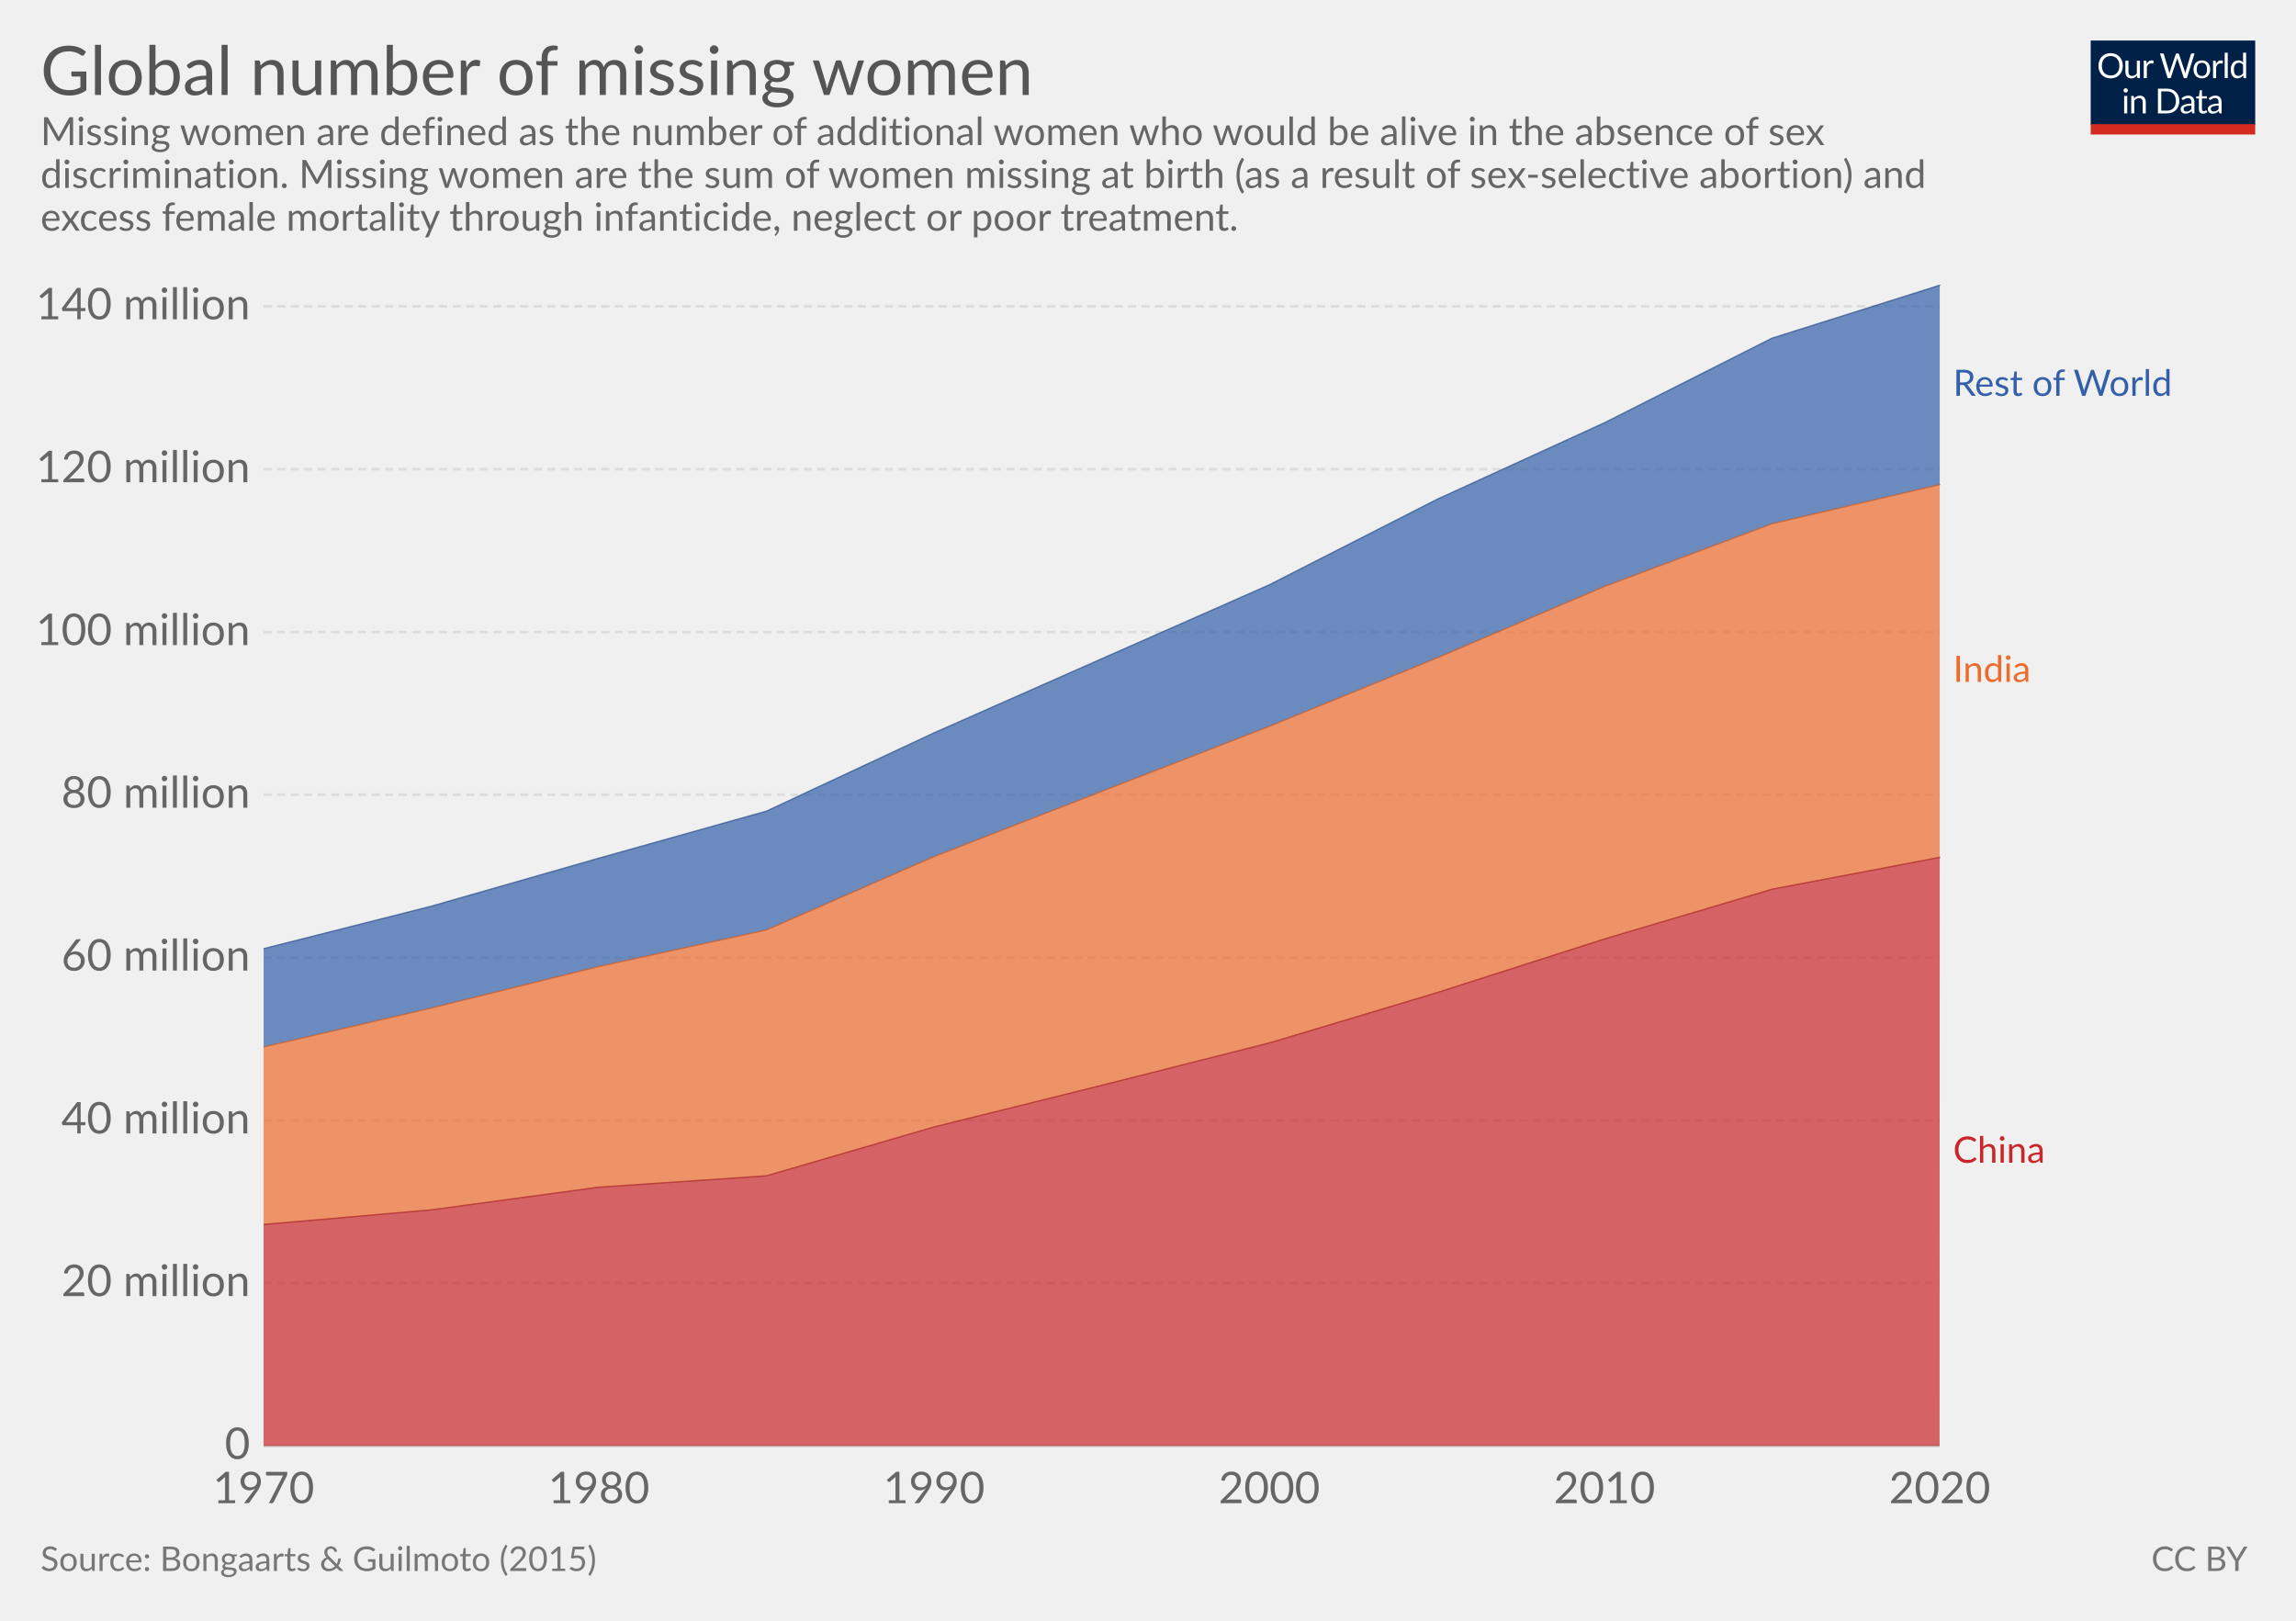
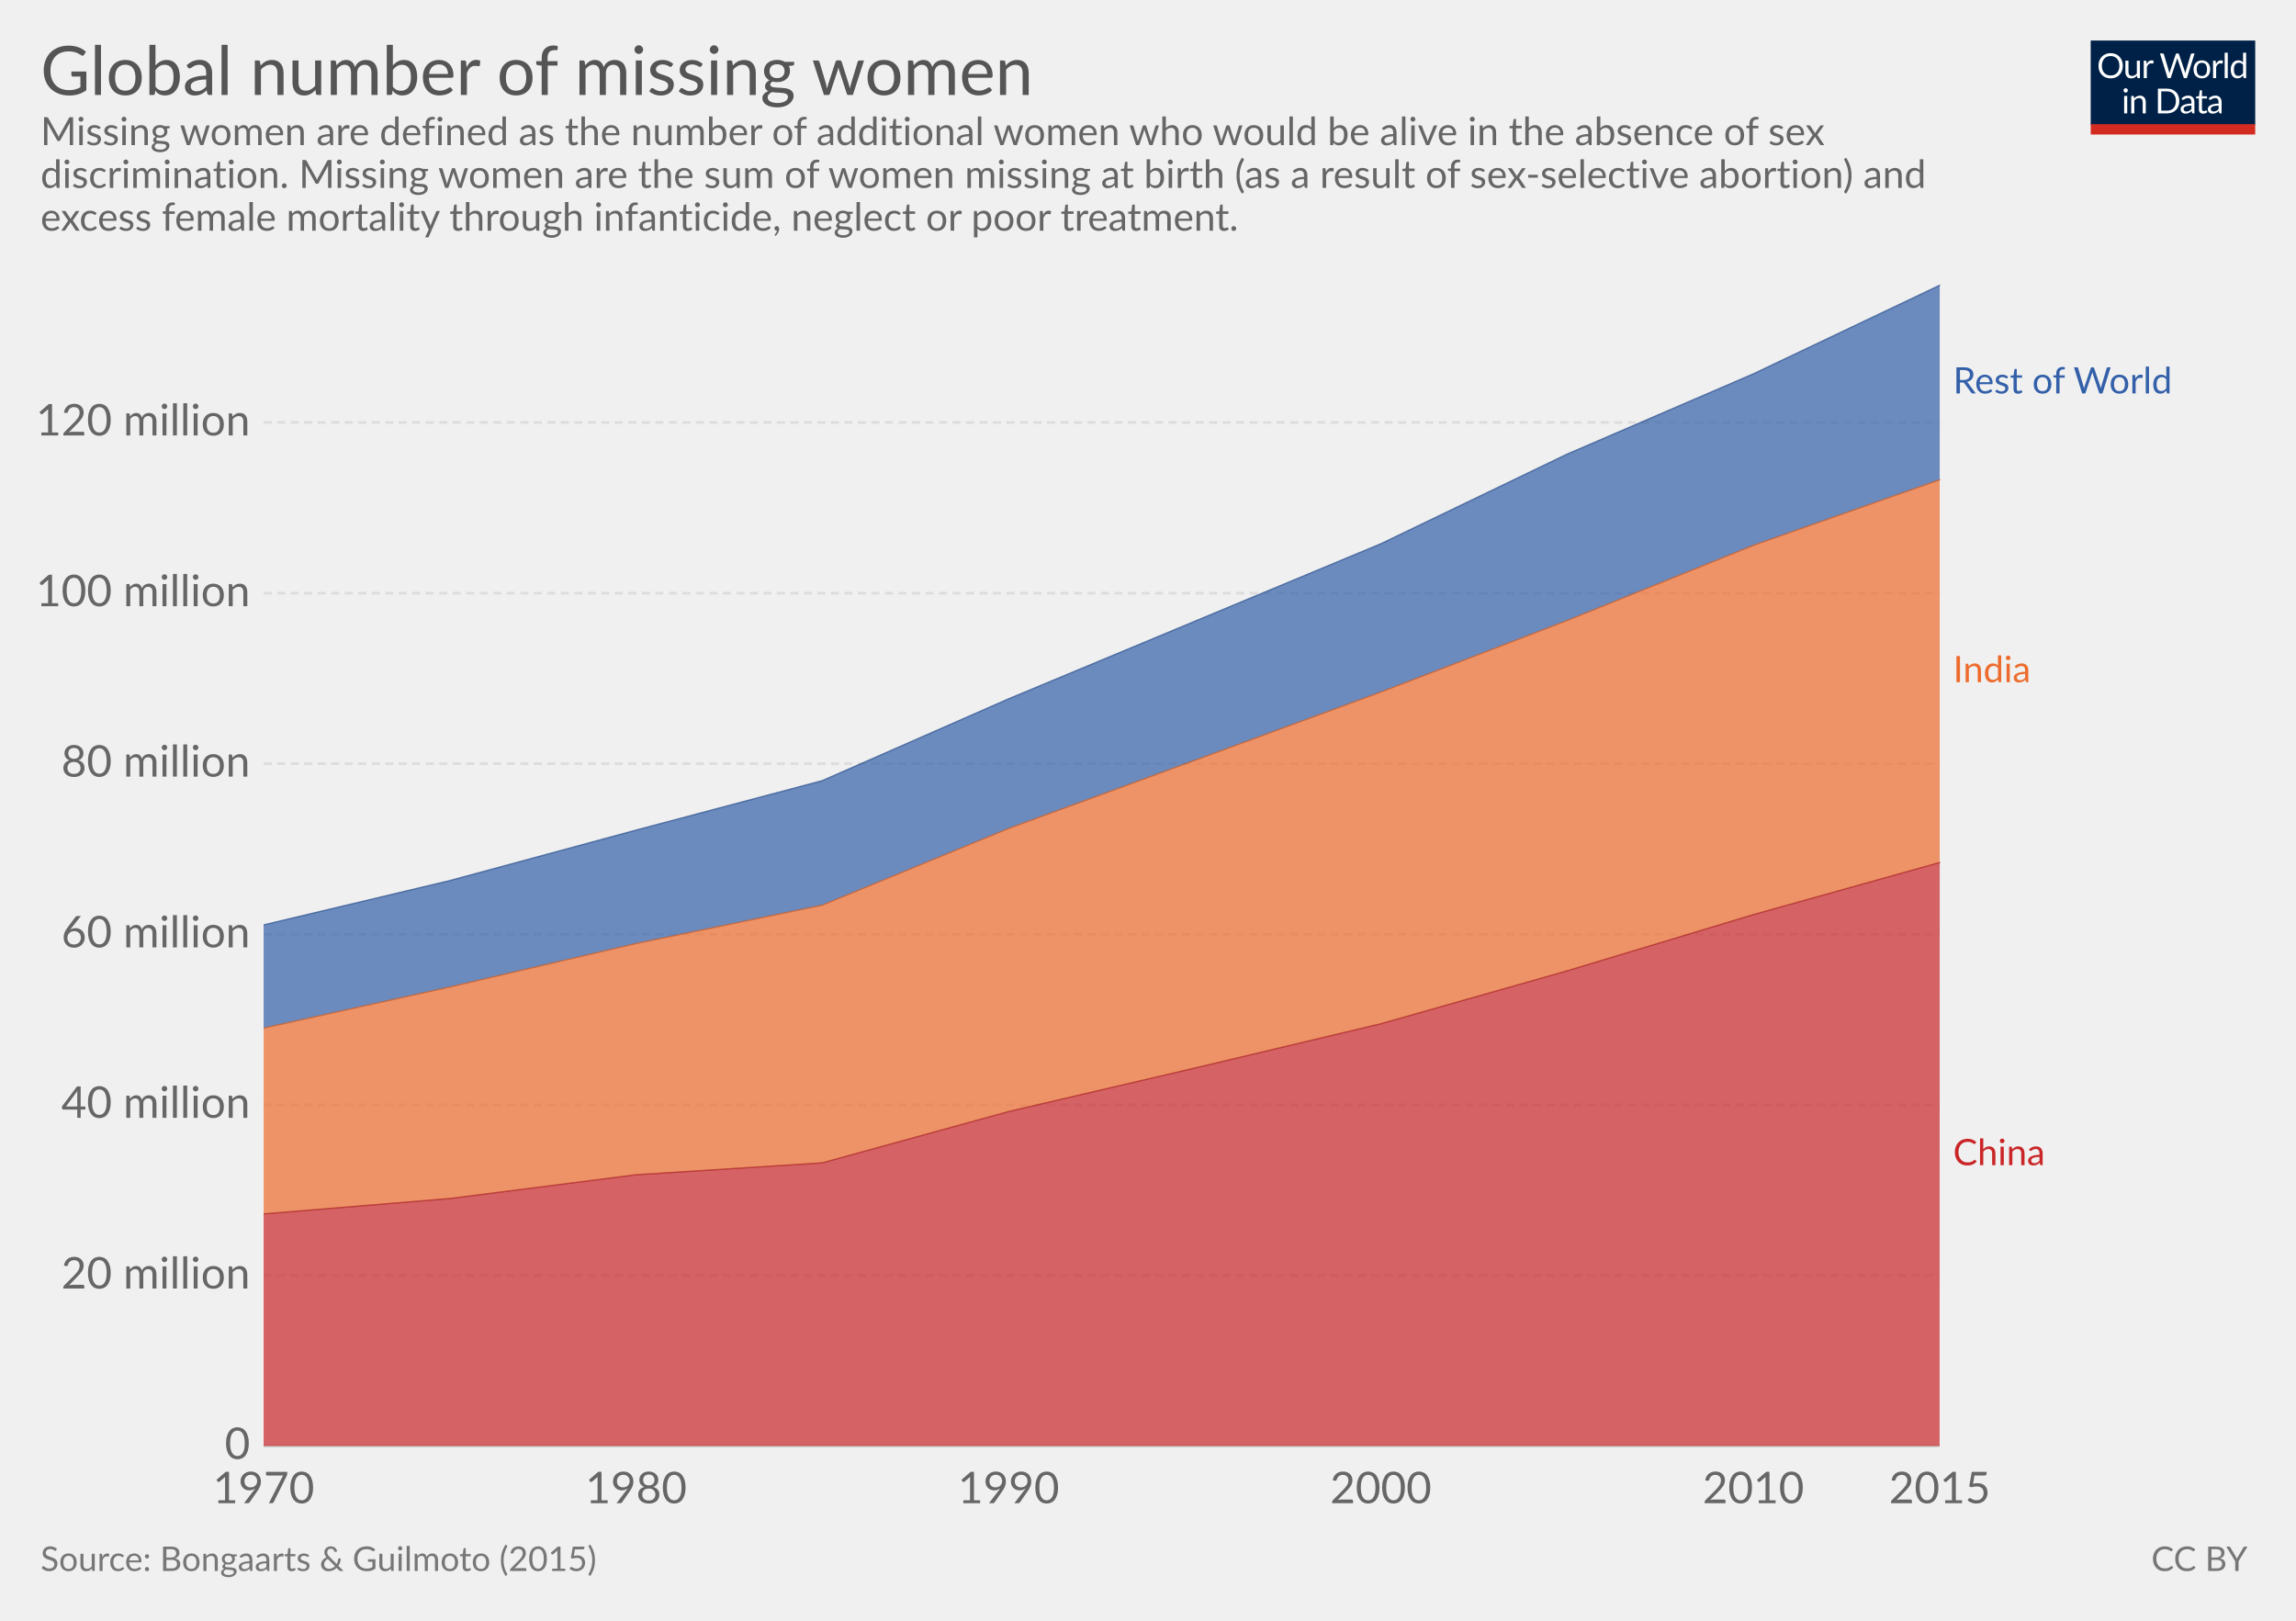
<svg xmlns="http://www.w3.org/2000/svg" version="1.1" style="font-family:Lato, 'Helvetica Neue', Helvetica, Arial, sans-serif;font-size:18px;background-color:white;text-rendering:optimizeLegibility;-webkit-font-smoothing:antialiased" width="850" height="600">
  <g class="HeaderView">
    <g transform="translate(774, 15) scale(0.29)">
      <svg width="210" height="120" viewBox="0 0 210 120" fill="none">
        <g clip-path="url(#clip0)">
          <path d="M0 0H210V107.89H0V0Z" fill="#002147" />
          <path d="M40.979 32.248C40.979 34.609 40.605 36.78 39.857 38.76C39.109 40.725 38.053 42.419 36.689 43.842C35.325 45.265 33.682 46.372 31.761 47.164C29.854 47.941 27.742 48.33 25.425 48.33C23.107 48.33 20.995 47.941 19.089 47.164C17.182 46.372 15.547 45.265 14.183 43.842C12.819 42.419 11.763 40.725 11.015 38.76C10.267 36.78 9.893 34.609 9.893 32.248C9.893 29.887 10.267 27.723 11.015 25.758C11.763 23.778 12.819 22.077 14.183 20.654C15.547 19.217 17.182 18.102 19.089 17.31C20.995 16.518 23.107 16.122 25.425 16.122C27.742 16.122 29.854 16.518 31.761 17.31C33.682 18.102 35.325 19.217 36.689 20.654C38.053 22.077 39.109 23.778 39.857 25.758C40.605 27.723 40.979 29.887 40.979 32.248ZM36.601 32.248C36.601 30.312 36.337 28.574 35.809 27.034C35.281 25.494 34.533 24.196 33.565 23.14C32.597 22.069 31.423 21.248 30.045 20.676C28.666 20.104 27.126 19.818 25.425 19.818C23.738 19.818 22.205 20.104 20.827 20.676C19.448 21.248 18.267 22.069 17.285 23.14C16.317 24.196 15.569 25.494 15.041 27.034C14.513 28.574 14.249 30.312 14.249 32.248C14.249 34.184 14.513 35.922 15.041 37.462C15.569 38.987 16.317 40.285 17.285 41.356C18.267 42.412 19.448 43.226 20.827 43.798C22.205 44.355 23.738 44.634 25.425 44.634C27.126 44.634 28.666 44.355 30.045 43.798C31.423 43.226 32.597 42.412 33.565 41.356C34.533 40.285 35.281 38.987 35.809 37.462C36.337 35.922 36.601 34.184 36.601 32.248ZM62.823 25.714V48H60.491C59.934 48 59.582 47.729 59.435 47.186L59.127 44.788C58.159 45.859 57.074 46.724 55.871 47.384C54.669 48.029 53.29 48.352 51.735 48.352C50.518 48.352 49.44 48.154 48.501 47.758C47.577 47.347 46.8 46.775 46.169 46.042C45.539 45.309 45.062 44.421 44.739 43.38C44.431 42.339 44.277 41.187 44.277 39.926V25.714H48.193V39.926C48.193 41.613 48.575 42.918 49.337 43.842C50.115 44.766 51.295 45.228 52.879 45.228C54.038 45.228 55.116 44.957 56.113 44.414C57.125 43.857 58.057 43.094 58.907 42.126V25.714H62.823ZM71.43 30.18C72.135 28.655 73 27.467 74.027 26.616C75.053 25.751 76.307 25.318 77.789 25.318C78.258 25.318 78.705 25.369 79.131 25.472C79.571 25.575 79.959 25.736 80.297 25.956L80.011 28.882C79.923 29.249 79.703 29.432 79.351 29.432C79.145 29.432 78.845 29.388 78.449 29.3C78.053 29.212 77.605 29.168 77.107 29.168C76.403 29.168 75.772 29.271 75.215 29.476C74.672 29.681 74.181 29.989 73.741 30.4C73.315 30.796 72.927 31.295 72.575 31.896C72.237 32.483 71.929 33.157 71.651 33.92V48H67.713V25.714H69.957C70.382 25.714 70.675 25.795 70.837 25.956C70.998 26.117 71.108 26.396 71.167 26.792L71.43 30.18ZM132.589 16.474L122.755 48H118.927L110.941 23.954C110.867 23.719 110.794 23.47 110.721 23.206C110.662 22.942 110.596 22.663 110.523 22.37C110.449 22.663 110.376 22.942 110.303 23.206C110.23 23.47 110.156 23.719 110.083 23.954L102.053 48H98.225L88.391 16.474H91.933C92.314 16.474 92.629 16.569 92.879 16.76C93.143 16.951 93.311 17.193 93.385 17.486L99.897 39.398C99.999 39.794 100.095 40.219 100.183 40.674C100.285 41.129 100.381 41.613 100.469 42.126C100.571 41.613 100.674 41.129 100.777 40.674C100.894 40.205 101.019 39.779 101.151 39.398L108.565 17.486C108.653 17.237 108.821 17.009 109.071 16.804C109.335 16.584 109.65 16.474 110.017 16.474H111.249C111.63 16.474 111.938 16.569 112.173 16.76C112.407 16.951 112.583 17.193 112.701 17.486L120.093 39.398C120.225 39.779 120.342 40.19 120.445 40.63C120.562 41.07 120.672 41.532 120.775 42.016C120.848 41.532 120.929 41.07 121.017 40.63C121.105 40.19 121.2 39.779 121.303 39.398L127.837 17.486C127.91 17.222 128.072 16.987 128.321 16.782C128.585 16.577 128.9 16.474 129.267 16.474H132.589ZM141.94 25.362C143.568 25.362 145.034 25.633 146.34 26.176C147.645 26.719 148.76 27.489 149.684 28.486C150.608 29.483 151.312 30.693 151.796 32.116C152.294 33.524 152.544 35.101 152.544 36.846C152.544 38.606 152.294 40.19 151.796 41.598C151.312 43.006 150.608 44.209 149.684 45.206C148.76 46.203 147.645 46.973 146.34 47.516C145.034 48.044 143.568 48.308 141.94 48.308C140.297 48.308 138.816 48.044 137.496 47.516C136.19 46.973 135.076 46.203 134.152 45.206C133.228 44.209 132.516 43.006 132.018 41.598C131.534 40.19 131.292 38.606 131.292 36.846C131.292 35.101 131.534 33.524 132.018 32.116C132.516 30.693 133.228 29.483 134.152 28.486C135.076 27.489 136.19 26.719 137.496 26.176C138.816 25.633 140.297 25.362 141.94 25.362ZM141.94 45.25C144.14 45.25 145.782 44.517 146.868 43.05C147.953 41.569 148.496 39.508 148.496 36.868C148.496 34.213 147.953 32.145 146.868 30.664C145.782 29.183 144.14 28.442 141.94 28.442C140.825 28.442 139.85 28.633 139.014 29.014C138.192 29.395 137.503 29.945 136.946 30.664C136.403 31.383 135.992 32.27 135.714 33.326C135.45 34.367 135.318 35.548 135.318 36.868C135.318 39.508 135.86 41.569 136.946 43.05C138.046 44.517 139.71 45.25 141.94 45.25ZM159.908 30.18C160.612 28.655 161.478 27.467 162.504 26.616C163.531 25.751 164.785 25.318 166.266 25.318C166.736 25.318 167.183 25.369 167.608 25.472C168.048 25.575 168.437 25.736 168.774 25.956L168.488 28.882C168.4 29.249 168.18 29.432 167.828 29.432C167.623 29.432 167.322 29.388 166.926 29.3C166.53 29.212 166.083 29.168 165.584 29.168C164.88 29.168 164.25 29.271 163.692 29.476C163.15 29.681 162.658 29.989 162.218 30.4C161.793 30.796 161.404 31.295 161.052 31.896C160.715 32.483 160.407 33.157 160.128 33.92V48H156.19V25.714H158.434C158.86 25.714 159.153 25.795 159.314 25.956C159.476 26.117 159.586 26.396 159.644 26.792L159.908 30.18ZM174.946 15.594V48H171.03V15.594H174.946ZM194.496 31.016C193.763 30.033 192.971 29.351 192.12 28.97C191.269 28.574 190.316 28.376 189.26 28.376C187.192 28.376 185.601 29.117 184.486 30.598C183.371 32.079 182.814 34.191 182.814 36.934C182.814 38.386 182.939 39.633 183.188 40.674C183.437 41.701 183.804 42.551 184.288 43.226C184.772 43.886 185.366 44.37 186.07 44.678C186.774 44.986 187.573 45.14 188.468 45.14C189.759 45.14 190.881 44.847 191.834 44.26C192.802 43.673 193.689 42.845 194.496 41.774V31.016ZM198.412 15.594V48H196.08C195.523 48 195.171 47.729 195.024 47.186L194.672 44.48C193.719 45.624 192.633 46.548 191.416 47.252C190.199 47.956 188.791 48.308 187.192 48.308C185.916 48.308 184.757 48.066 183.716 47.582C182.675 47.083 181.787 46.357 181.054 45.404C180.321 44.451 179.756 43.263 179.36 41.84C178.964 40.417 178.766 38.782 178.766 36.934C178.766 35.291 178.986 33.766 179.426 32.358C179.866 30.935 180.497 29.703 181.318 28.662C182.139 27.621 183.144 26.807 184.332 26.22C185.535 25.619 186.884 25.318 188.38 25.318C189.744 25.318 190.91 25.553 191.878 26.022C192.861 26.477 193.733 27.115 194.496 27.936V15.594H198.412ZM46.614 70.714V93H42.698V70.714H46.614ZM47.45 63.718C47.45 64.099 47.369 64.459 47.208 64.796C47.061 65.119 46.856 65.412 46.592 65.676C46.343 65.925 46.042 66.123 45.69 66.27C45.352 66.417 44.993 66.49 44.612 66.49C44.23 66.49 43.871 66.417 43.534 66.27C43.211 66.123 42.925 65.925 42.676 65.676C42.426 65.412 42.228 65.119 42.082 64.796C41.935 64.459 41.862 64.099 41.862 63.718C41.862 63.337 41.935 62.977 42.082 62.64C42.228 62.288 42.426 61.987 42.676 61.738C42.925 61.474 43.211 61.269 43.534 61.122C43.871 60.975 44.23 60.902 44.612 60.902C44.993 60.902 45.352 60.975 45.69 61.122C46.042 61.269 46.343 61.474 46.592 61.738C46.856 61.987 47.061 62.288 47.208 62.64C47.369 62.977 47.45 63.337 47.45 63.718ZM55.424 73.948C55.908 73.405 56.422 72.914 56.964 72.474C57.507 72.034 58.079 71.66 58.68 71.352C59.296 71.029 59.941 70.787 60.616 70.626C61.306 70.45 62.046 70.362 62.838 70.362C64.055 70.362 65.126 70.567 66.05 70.978C66.989 71.374 67.766 71.946 68.382 72.694C69.013 73.427 69.49 74.315 69.812 75.356C70.135 76.397 70.296 77.549 70.296 78.81V93H66.358V78.81C66.358 77.123 65.969 75.818 65.192 74.894C64.43 73.955 63.264 73.486 61.694 73.486C60.535 73.486 59.45 73.765 58.438 74.322C57.441 74.879 56.517 75.635 55.666 76.588V93H51.728V70.714H54.082C54.639 70.714 54.984 70.985 55.116 71.528L55.424 73.948ZM113.129 77.248C113.129 79.609 112.755 81.758 112.007 83.694C111.259 85.63 110.203 87.287 108.839 88.666C107.475 90.045 105.832 91.115 103.911 91.878C102.004 92.626 99.892 93 97.575 93H85.805V61.474H97.575C99.892 61.474 102.004 61.855 103.911 62.618C105.832 63.366 107.475 64.437 108.839 65.83C110.203 67.209 111.259 68.866 112.007 70.802C112.755 72.738 113.129 74.887 113.129 77.248ZM108.751 77.248C108.751 75.312 108.487 73.581 107.959 72.056C107.431 70.531 106.683 69.24 105.715 68.184C104.747 67.128 103.574 66.321 102.195 65.764C100.816 65.207 99.276 64.928 97.575 64.928H90.073V89.546H97.575C99.276 89.546 100.816 89.267 102.195 88.71C103.574 88.153 104.747 87.353 105.715 86.312C106.683 85.256 107.431 83.965 107.959 82.44C108.487 80.915 108.751 79.184 108.751 77.248ZM128.553 82.968C126.749 83.027 125.209 83.173 123.933 83.408C122.672 83.628 121.638 83.921 120.831 84.288C120.039 84.655 119.46 85.087 119.093 85.586C118.741 86.085 118.565 86.642 118.565 87.258C118.565 87.845 118.661 88.351 118.851 88.776C119.042 89.201 119.299 89.553 119.621 89.832C119.959 90.096 120.347 90.294 120.787 90.426C121.242 90.543 121.726 90.602 122.239 90.602C122.929 90.602 123.559 90.536 124.131 90.404C124.703 90.257 125.239 90.052 125.737 89.788C126.251 89.524 126.735 89.209 127.189 88.842C127.659 88.475 128.113 88.057 128.553 87.588V82.968ZM115.903 73.86C117.135 72.672 118.463 71.785 119.885 71.198C121.308 70.611 122.885 70.318 124.615 70.318C125.862 70.318 126.969 70.523 127.937 70.934C128.905 71.345 129.719 71.917 130.379 72.65C131.039 73.383 131.538 74.271 131.875 75.312C132.213 76.353 132.381 77.497 132.381 78.744V93H130.643C130.262 93 129.969 92.941 129.763 92.824C129.558 92.692 129.397 92.443 129.279 92.076L128.839 89.964C128.253 90.507 127.681 90.991 127.123 91.416C126.566 91.827 125.979 92.179 125.363 92.472C124.747 92.751 124.087 92.963 123.383 93.11C122.694 93.271 121.924 93.352 121.073 93.352C120.208 93.352 119.394 93.235 118.631 93C117.869 92.751 117.201 92.384 116.629 91.9C116.072 91.416 115.625 90.807 115.287 90.074C114.965 89.326 114.803 88.446 114.803 87.434C114.803 86.554 115.045 85.711 115.529 84.904C116.013 84.083 116.798 83.357 117.883 82.726C118.969 82.095 120.384 81.582 122.129 81.186C123.875 80.775 126.016 80.541 128.553 80.482V78.744C128.553 77.013 128.179 75.708 127.431 74.828C126.683 73.933 125.591 73.486 124.153 73.486C123.185 73.486 122.371 73.611 121.711 73.86C121.066 74.095 120.501 74.366 120.017 74.674C119.548 74.967 119.137 75.239 118.785 75.488C118.448 75.723 118.111 75.84 117.773 75.84C117.509 75.84 117.282 75.774 117.091 75.642C116.901 75.495 116.739 75.319 116.607 75.114L115.903 73.86ZM143.568 93.352C141.808 93.352 140.451 92.861 139.498 91.878C138.559 90.895 138.09 89.48 138.09 87.632V73.992H135.406C135.171 73.992 134.973 73.926 134.812 73.794C134.65 73.647 134.57 73.427 134.57 73.134V71.572L138.222 71.11L139.124 64.224C139.168 64.004 139.263 63.828 139.41 63.696C139.571 63.549 139.776 63.476 140.026 63.476H142.006V71.154H148.452V73.992H142.006V87.368C142.006 88.307 142.233 89.003 142.688 89.458C143.142 89.913 143.729 90.14 144.448 90.14C144.858 90.14 145.21 90.089 145.504 89.986C145.812 89.869 146.076 89.744 146.296 89.612C146.516 89.48 146.699 89.363 146.846 89.26C147.007 89.143 147.146 89.084 147.264 89.084C147.469 89.084 147.652 89.209 147.814 89.458L148.958 91.328C148.283 91.959 147.469 92.457 146.516 92.824C145.562 93.176 144.58 93.352 143.568 93.352ZM163.253 82.968C161.449 83.027 159.909 83.173 158.633 83.408C157.372 83.628 156.338 83.921 155.531 84.288C154.739 84.655 154.16 85.087 153.793 85.586C153.441 86.085 153.265 86.642 153.265 87.258C153.265 87.845 153.36 88.351 153.551 88.776C153.742 89.201 153.998 89.553 154.321 89.832C154.658 90.096 155.047 90.294 155.487 90.426C155.942 90.543 156.426 90.602 156.939 90.602C157.628 90.602 158.259 90.536 158.831 90.404C159.403 90.257 159.938 90.052 160.437 89.788C160.95 89.524 161.434 89.209 161.889 88.842C162.358 88.475 162.813 88.057 163.253 87.588V82.968ZM150.603 73.86C151.835 72.672 153.162 71.785 154.585 71.198C156.008 70.611 157.584 70.318 159.315 70.318C160.562 70.318 161.669 70.523 162.637 70.934C163.605 71.345 164.419 71.917 165.079 72.65C165.739 73.383 166.238 74.271 166.575 75.312C166.912 76.353 167.081 77.497 167.081 78.744V93H165.343C164.962 93 164.668 92.941 164.463 92.824C164.258 92.692 164.096 92.443 163.979 92.076L163.539 89.964C162.952 90.507 162.38 90.991 161.823 91.416C161.266 91.827 160.679 92.179 160.063 92.472C159.447 92.751 158.787 92.963 158.083 93.11C157.394 93.271 156.624 93.352 155.773 93.352C154.908 93.352 154.094 93.235 153.331 93C152.568 92.751 151.901 92.384 151.329 91.9C150.772 91.416 150.324 90.807 149.987 90.074C149.664 89.326 149.503 88.446 149.503 87.434C149.503 86.554 149.745 85.711 150.229 84.904C150.713 84.083 151.498 83.357 152.583 82.726C153.668 82.095 155.084 81.582 156.829 81.186C158.574 80.775 160.716 80.541 163.253 80.482V78.744C163.253 77.013 162.879 75.708 162.131 74.828C161.383 73.933 160.29 73.486 158.853 73.486C157.885 73.486 157.071 73.611 156.411 73.86C155.766 74.095 155.201 74.366 154.717 74.674C154.248 74.967 153.837 75.239 153.485 75.488C153.148 75.723 152.81 75.84 152.473 75.84C152.209 75.84 151.982 75.774 151.791 75.642C151.6 75.495 151.439 75.319 151.307 75.114L150.603 73.86Z" fill="white" />
          <rect y="106.789" width="210" height="13.211" fill="#D42B21" />
        </g>
        <defs>
          <clipPath id="clip0">
            <rect width="210" height="120" fill="white" />
          </clipPath>
        </defs>
      </svg>
    </g>
    <a href="https://ourworldindata.org/grapher/global-number-of-missing-women" target="_blank">
      <text font-size="25.20" x="15.0" y="35.2" fill="#555">
        <tspan x="15" y="35.16">Global number of missing women</tspan>
      </text>
    </a>
    <text font-size="14.40" x="15.0" y="53.7" fill="#666">
      <tspan x="15" y="53.72">Missing women are defined as the number of additional women who would be alive in the absence of sex</tspan>
      <tspan x="15" y="69.56">discrimination. Missing women are the sum of women missing at birth (as a result of sex-selective abortion) and</tspan>
      <tspan x="15" y="85.4">excess female mortality through infanticide, neglect or poor treatment.</tspan>
    </text>
  </g>
  <g class="StackedArea">
    <defs>
      <clipPath id="boundsClip-5">
        <rect x="97.598" y="0" width="820" height="901.8" />
      </clipPath>
    </defs>
    <g class="AxisBoxView">
      <g class="HorizontalAxis">
        <text x="97.6" y="556.5" fill="#666" text-anchor="middle" font-size="16.2">1970</text>
-         <text x="221.7" y="556.5" fill="#666" text-anchor="middle" font-size="16.2">1980</text>
-         <text x="345.8" y="556.5" fill="#666" text-anchor="middle" font-size="16.2">1990</text>
-         <text x="469.9" y="556.5" fill="#666" text-anchor="middle" font-size="16.2">2000</text>
-         <text x="594" y="556.5" fill="#666" text-anchor="middle" font-size="16.2">2010</text>
-         <text x="718.1" y="556.5" fill="#666" text-anchor="middle" font-size="16.2">2020</text>
+         <text x="235.5" y="556.5" fill="#666" text-anchor="middle" font-size="16.2">1980</text>
+         <text x="373.4" y="556.5" fill="#666" text-anchor="middle" font-size="16.2">1990</text>
+         <text x="511.2" y="556.5" fill="#666" text-anchor="middle" font-size="16.2">2000</text>
+         <text x="649.1" y="556.5" fill="#666" text-anchor="middle" font-size="16.2">2010</text>
+         <text x="718.1" y="556.5" fill="#666" text-anchor="middle" font-size="16.2">2015</text>
      </g>
      <g class="VerticalAxis">
        <text x="92.60" y="535.3" fill="#666" dominant-baseline="middle" text-anchor="end" font-size="16.2">0</text>
-         <text x="92.60" y="475" fill="#666" dominant-baseline="middle" text-anchor="end" font-size="16.2">20 million</text>
-         <text x="92.60" y="414.8" fill="#666" dominant-baseline="middle" text-anchor="end" font-size="16.2">40 million</text>
-         <text x="92.60" y="354.5" fill="#666" dominant-baseline="middle" text-anchor="end" font-size="16.2">60 million</text>
-         <text x="92.60" y="294.2" fill="#666" dominant-baseline="middle" text-anchor="end" font-size="16.2">80 million</text>
-         <text x="92.60" y="234" fill="#666" dominant-baseline="middle" text-anchor="end" font-size="16.2">100 million</text>
-         <text x="92.60" y="173.7" fill="#666" dominant-baseline="middle" text-anchor="end" font-size="16.2">120 million</text>
-         <text x="92.60" y="113.4" fill="#666" dominant-baseline="middle" text-anchor="end" font-size="16.2">140 million</text>
+         <text x="92.60" y="472.2" fill="#666" dominant-baseline="middle" text-anchor="end" font-size="16.2">20 million</text>
+         <text x="92.60" y="409" fill="#666" dominant-baseline="middle" text-anchor="end" font-size="16.2">40 million</text>
+         <text x="92.60" y="345.9" fill="#666" dominant-baseline="middle" text-anchor="end" font-size="16.2">60 million</text>
+         <text x="92.60" y="282.7" fill="#666" dominant-baseline="middle" text-anchor="end" font-size="16.2">80 million</text>
+         <text x="92.60" y="219.6" fill="#666" dominant-baseline="middle" text-anchor="end" font-size="16.2">100 million</text>
+         <text x="92.60" y="156.4" fill="#666" dominant-baseline="middle" text-anchor="end" font-size="16.2">120 million</text>
      </g>
      <g class="AxisGridLines">
        <line x1="97.60" y1="535.3" x2="718.05" y2="535.3" stroke="#ccc" />
-         <line x1="97.60" y1="475" x2="718.05" y2="475" stroke="#ddd" stroke-dasharray="3,2" />
-         <line x1="97.60" y1="414.8" x2="718.05" y2="414.8" stroke="#ddd" stroke-dasharray="3,2" />
-         <line x1="97.60" y1="354.5" x2="718.05" y2="354.5" stroke="#ddd" stroke-dasharray="3,2" />
-         <line x1="97.60" y1="294.2" x2="718.05" y2="294.2" stroke="#ddd" stroke-dasharray="3,2" />
-         <line x1="97.60" y1="234" x2="718.05" y2="234" stroke="#ddd" stroke-dasharray="3,2" />
-         <line x1="97.60" y1="173.7" x2="718.05" y2="173.7" stroke="#ddd" stroke-dasharray="3,2" />
-         <line x1="97.60" y1="113.4" x2="718.05" y2="113.4" stroke="#ddd" stroke-dasharray="3,2" />
+         <line x1="97.60" y1="472.2" x2="718.05" y2="472.2" stroke="#ddd" stroke-dasharray="3,2" />
+         <line x1="97.60" y1="409" x2="718.05" y2="409" stroke="#ddd" stroke-dasharray="3,2" />
+         <line x1="97.60" y1="345.9" x2="718.05" y2="345.9" stroke="#ddd" stroke-dasharray="3,2" />
+         <line x1="97.60" y1="282.7" x2="718.05" y2="282.7" stroke="#ddd" stroke-dasharray="3,2" />
+         <line x1="97.60" y1="219.6" x2="718.05" y2="219.6" stroke="#ddd" stroke-dasharray="3,2" />
+         <line x1="97.60" y1="156.4" x2="718.05" y2="156.4" stroke="#ddd" stroke-dasharray="3,2" />
      </g>
    </g>
    <g clip-path="url(#boundsClip-5)">
      <g class="HeightedLegend">
        <g class="legendMark">
-           <rect x="718.055" y="135.75" width="116.945" height="13.5" fill="#fff" opacity="0" />
-           <text font-size="13.50" x="723.1" y="146.6" fill="#3360a9">
-             <tspan x="723.055" y="146.55">Rest of World</tspan>
+           <rect x="718.055" y="134.85" width="116.945" height="13.5" fill="#fff" opacity="0" />
+           <text font-size="13.50" x="723.1" y="145.7" fill="#3360a9">
+             <tspan x="723.055" y="145.65">Rest of World</tspan>
          </text>
        </g>
        <g class="legendMark">
-           <rect x="718.055" y="241.65" width="64.43" height="13.5" fill="#fff" opacity="0" />
-           <text font-size="13.50" x="723.1" y="252.5" fill="#ed6c2d">
-             <tspan x="723.055" y="252.45">India</tspan>
+           <rect x="718.055" y="241.75" width="64.43" height="13.5" fill="#fff" opacity="0" />
+           <text font-size="13.50" x="723.1" y="252.6" fill="#ed6c2d">
+             <tspan x="723.055" y="252.55">India</tspan>
          </text>
        </g>
        <g class="legendMark">
-           <rect x="718.055" y="419.65" width="70.37" height="13.5" fill="#fff" opacity="0" />
-           <text font-size="13.50" x="723.1" y="430.4" fill="#ca2628">
-             <tspan x="723.055" y="430.45">China</tspan>
+           <rect x="718.055" y="420.55" width="70.37" height="13.5" fill="#fff" opacity="0" />
+           <text font-size="13.50" x="723.1" y="431.4" fill="#ca2628">
+             <tspan x="723.055" y="431.35">China</tspan>
          </text>
        </g>
      </g>
      <g class="Areas">
        <rect x="97.598" y="105.6" width="620.457" height="429.7" opacity="0" fill="rgba(255,255,255,0)" />
-         <path class="China_0-area" stroke-linecap="round" d="M97.6 453.3L159.6 447.9L221.7 439.5L283.7 435.3L345.8 417.2L407.8 401.8L469.9 386.1L531.9 367.5L594 347.6L656 329.2L718.1 317.4L718.055 535.3L97.598 535.3" fill="#ca2628" fill-opacity="0.7" />
-         <path class="India_0-area" stroke-linecap="round" d="M97.6 387.6L159.6 373.2L221.7 357.8L283.7 344.3L345.8 317.1L407.8 293L469.9 268.9L531.9 243.6L594 217.1L656 193.9L718.1 179.4L718.1 317.4L656 329.2L594 347.6L531.9 367.5L469.9 386.1L407.8 401.8L345.8 417.2L283.7 435.3L221.7 439.5L159.6 447.9L97.6 453.3" fill="#ed6c2d" fill-opacity="0.7" />
-         <path class="Rest-of-World_0-area" stroke-linecap="round" d="M97.6 351.2L159.6 335.5L221.7 317.7L283.7 300.3L345.8 271.3L407.8 243.9L469.9 216.5L531.9 184.9L594 156.5L656 125.2L718.1 105.6L718.1 179.4L656 193.9L594 217.1L531.9 243.6L469.9 268.9L407.8 293L345.8 317.1L283.7 344.3L221.7 357.8L159.6 373.2L97.6 387.6" fill="#3360a9" fill-opacity="0.7" />
-         <path class="China_0-border" stroke-linecap="round" d="M97.6 453.3L159.6 447.9L221.7 439.5L283.7 435.3L345.8 417.2L407.8 401.8L469.9 386.1L531.9 367.5L594 347.6L656 329.2L718.1 317.4" stroke="rgb(169, 32, 33)" stroke-opacity="0.7" stroke-width="0.5" fill="none" />
-         <path class="India_0-border" stroke-linecap="round" d="M97.6 387.6L159.6 373.2L221.7 357.8L283.7 344.3L345.8 317.1L407.8 293L469.9 268.9L531.9 243.6L594 217.1L656 193.9L718.1 179.4" stroke="rgb(198, 90, 38)" stroke-opacity="0.7" stroke-width="0.5" fill="none" />
-         <path class="Rest-of-World_0-border" stroke-linecap="round" d="M97.6 351.2L159.6 335.5L221.7 317.7L283.7 300.3L345.8 271.3L407.8 243.9L469.9 216.5L531.9 184.9L594 156.5L656 125.2L718.1 105.6" stroke="rgb(43, 80, 141)" stroke-opacity="0.7" stroke-width="0.5" fill="none" />
+         <path class="China_0-area" stroke-linecap="round" d="M97.6 449.4L166.5 443.7L235.5 434.9L304.4 430.5L373.4 411.5L442.3 395.4L511.2 379L580.2 359.4L649.1 338.6L718.1 319.3L718.055 535.3L97.598 535.3" fill="#ca2628" fill-opacity="0.7" />
+         <path class="India_0-area" stroke-linecap="round" d="M97.6 380.6L166.5 365.4L235.5 349.3L304.4 335.1L373.4 306.7L442.3 281.5L511.2 256.2L580.2 229.7L649.1 201.9L718.1 177.6L718.1 319.3L649.1 338.6L580.2 359.4L511.2 379L442.3 395.4L373.4 411.5L304.4 430.5L235.5 434.9L166.5 443.7L97.6 449.4" fill="#ed6c2d" fill-opacity="0.7" />
+         <path class="Rest-of-World_0-area" stroke-linecap="round" d="M97.6 342.4L166.5 326L235.5 307.3L304.4 289L373.4 258.7L442.3 230L511.2 201.3L580.2 168.1L649.1 138.4L718.1 105.6L718.1 177.6L649.1 201.9L580.2 229.7L511.2 256.2L442.3 281.5L373.4 306.7L304.4 335.1L235.5 349.3L166.5 365.4L97.6 380.6" fill="#3360a9" fill-opacity="0.7" />
+         <path class="China_0-border" stroke-linecap="round" d="M97.6 449.4L166.5 443.7L235.5 434.9L304.4 430.5L373.4 411.5L442.3 395.4L511.2 379L580.2 359.4L649.1 338.6L718.1 319.3" stroke="rgb(169, 32, 33)" stroke-opacity="0.7" stroke-width="0.5" fill="none" />
+         <path class="India_0-border" stroke-linecap="round" d="M97.6 380.6L166.5 365.4L235.5 349.3L304.4 335.1L373.4 306.7L442.3 281.5L511.2 256.2L580.2 229.7L649.1 201.9L718.1 177.6" stroke="rgb(198, 90, 38)" stroke-opacity="0.7" stroke-width="0.5" fill="none" />
+         <path class="Rest-of-World_0-border" stroke-linecap="round" d="M97.6 342.4L166.5 326L235.5 307.3L304.4 289L373.4 258.7L442.3 230L511.2 201.3L580.2 168.1L649.1 138.4L718.1 105.6" stroke="rgb(43, 80, 141)" stroke-opacity="0.7" stroke-width="0.5" fill="none" />
      </g>
    </g>
  </g>
  <g class="SourcesFooter" style="fill:#777">
    <g class="clickable" style="fill:#777">
      <text font-size="12.60" x="15.0" y="581.6">
        <tspan x="15" y="581.58">Source: Bongaarts &amp; Guilmoto (2015)</tspan>
      </text>
    </g>
    <text font-size="12.60" x="796.4" y="581.6">
      <tspan x="796.444" y="581.58">
        <a style="fill: #777;" class="cclogo" href="http://creativecommons.org/licenses/by/4.0/deed.en_US" target="_blank">CC BY</a>
      </tspan>
    </text>
  </g>
</svg>
